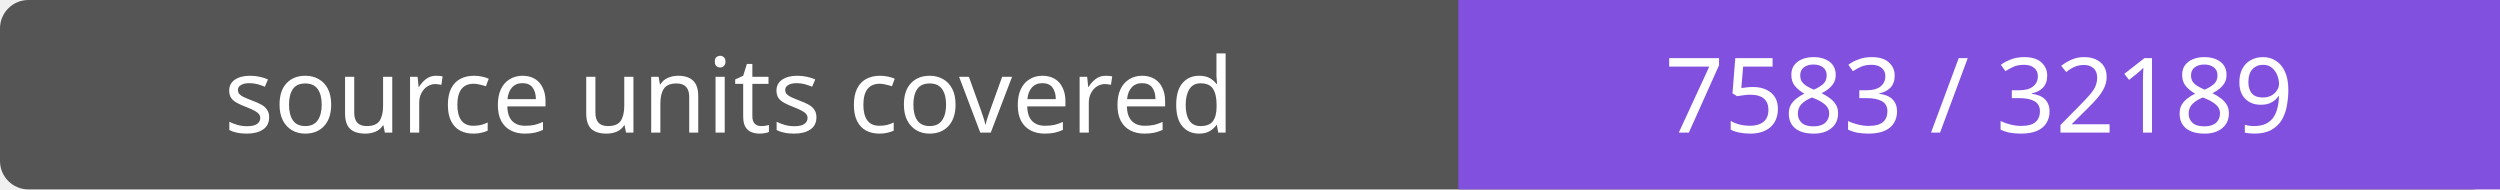
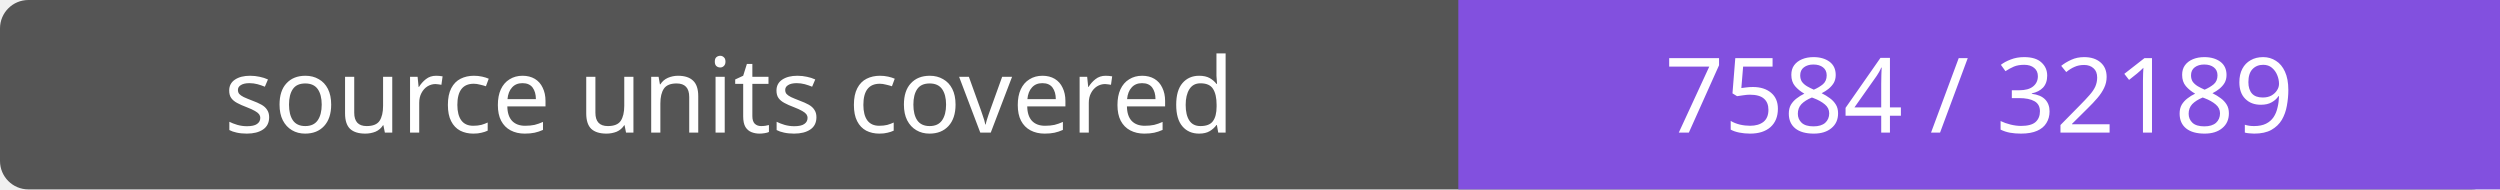
- <svg xmlns="http://www.w3.org/2000/svg" width="264" height="20" role="img" aria-label="source units covered: 7583 / 32189">
+ <svg xmlns="http://www.w3.org/2000/svg" width="264" height="20" role="img" aria-label="source units covered: 7584 / 32189">
  <rect width="264" height="20" rx="3" fill="#555" />
  <path fill="#8250df" d="M154 0h110v20H154z" />
  <g fill="#fff" text-anchor="middle" font-family="Verdana,sans-serif" font-size="11">
    <text x="77.0" y="14">source units covered</text>
-     <text x="209.0" y="14">7583 / 32189</text>
+     <text x="209.0" y="14">7584 / 32189</text>
  </g>
</svg>
